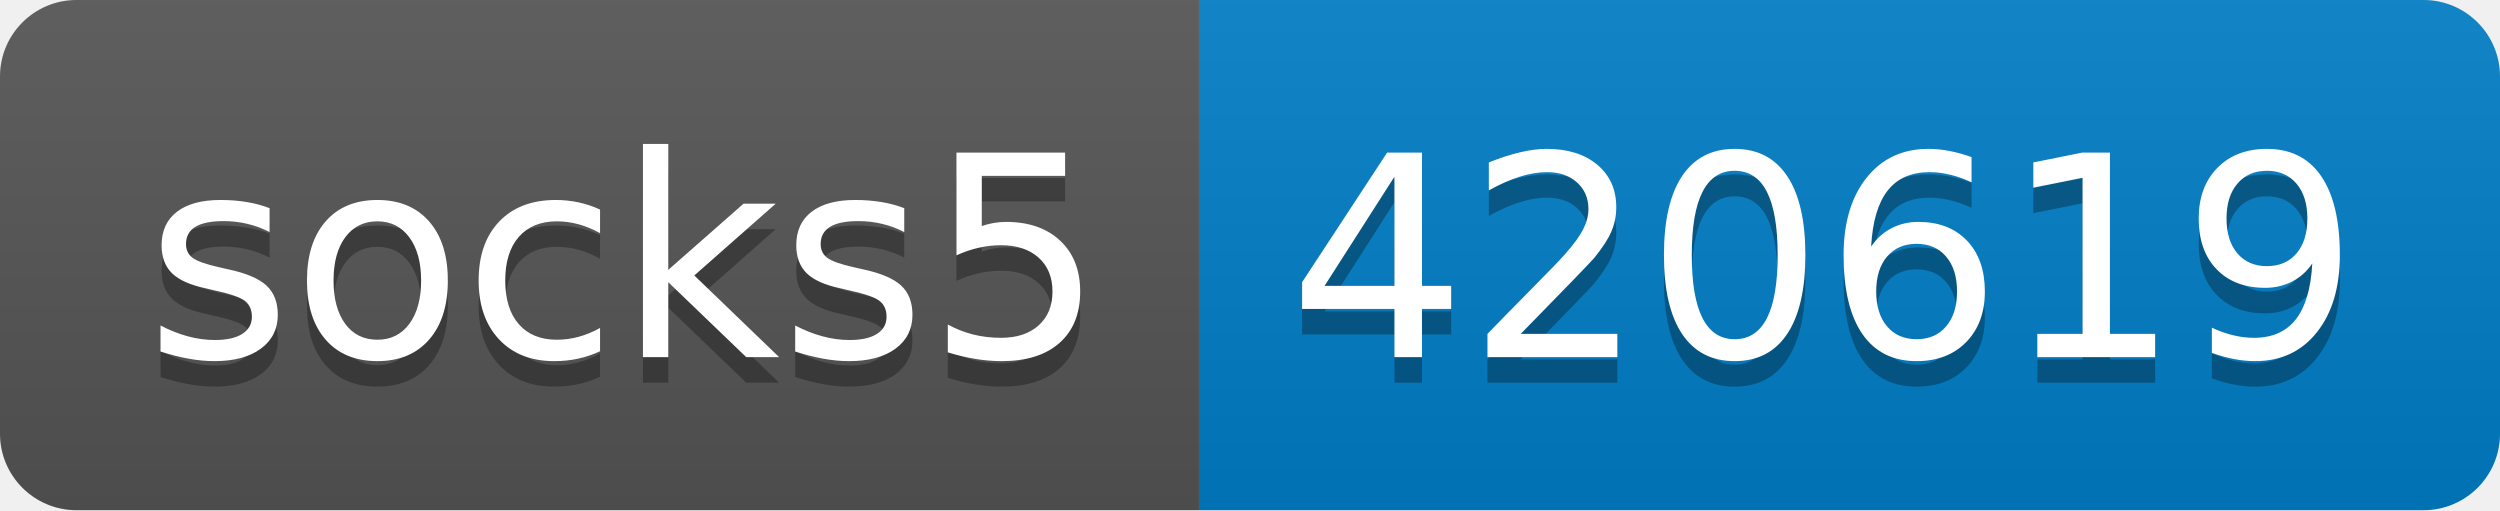
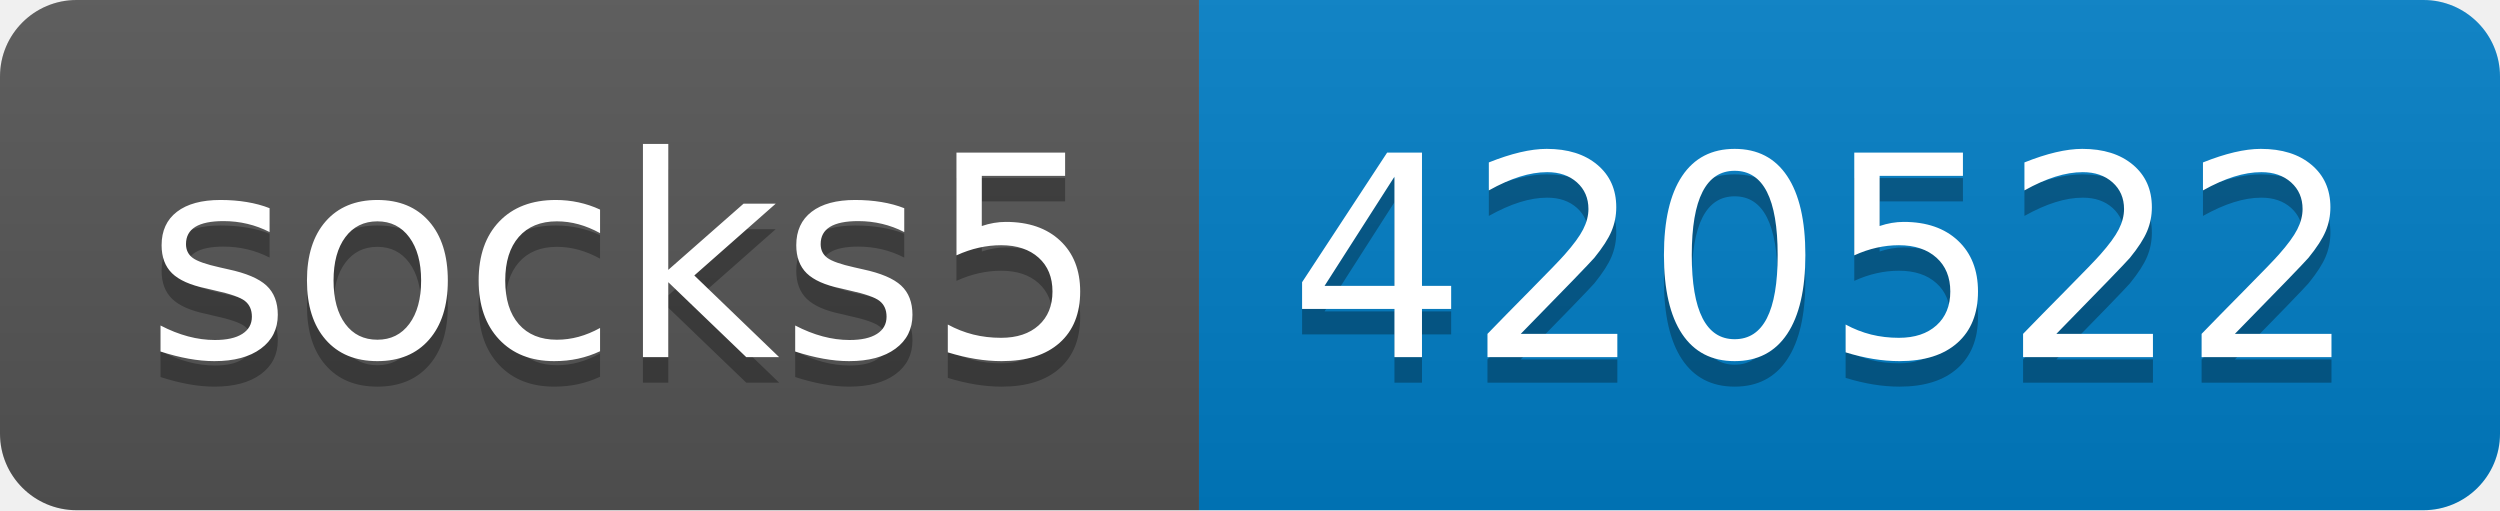
- <svg xmlns="http://www.w3.org/2000/svg" width="98" height="20" role="img" aria-label="socks5: 420619">
+ <svg xmlns="http://www.w3.org/2000/svg" width="98" height="20" role="img" aria-label="socks5: 420522">
  <linearGradient id="s" x2="0" y2="100%">
    <stop offset="0" stop-color="#bbb" stop-opacity=".1" />
    <stop offset="1" stop-opacity=".1" />
  </linearGradient>
  <clipPath id="r">
    <rect width="98" height="20" rx="3" fill="#fff" />
  </clipPath>
  <g clip-path="url(#r)">
    <rect width="47" height="20" fill="#555" />
    <rect x="47" width="51" height="20" fill="#007ec6" />
    <rect width="98" height="20" fill="url(#s)" />
  </g>
  <g fill="#fff" text-anchor="middle" font-family="Verdana,Geneva,DejaVu Sans,sans-serif" text-rendering="geometricPrecision" font-size="110">
    <text aria-hidden="true" x="245" y="150" fill="#010101" fill-opacity=".3" transform="scale(.1)" textLength="370">socks5</text>
    <text x="245" y="140" transform="scale(.1)" fill="#fff" textLength="370">socks5</text>
-     <text aria-hidden="true" x="715" y="150" fill="#010101" fill-opacity=".3" transform="scale(.1)" textLength="410">420619</text>
-     <text x="715" y="140" transform="scale(.1)" fill="#fff" textLength="410">420619</text>
+     <text aria-hidden="true" x="715" y="150" fill="#010101" fill-opacity=".3" transform="scale(.1)" textLength="410">420522</text>
+     <text x="715" y="140" transform="scale(.1)" fill="#fff" textLength="410">420522</text>
  </g>
</svg>
